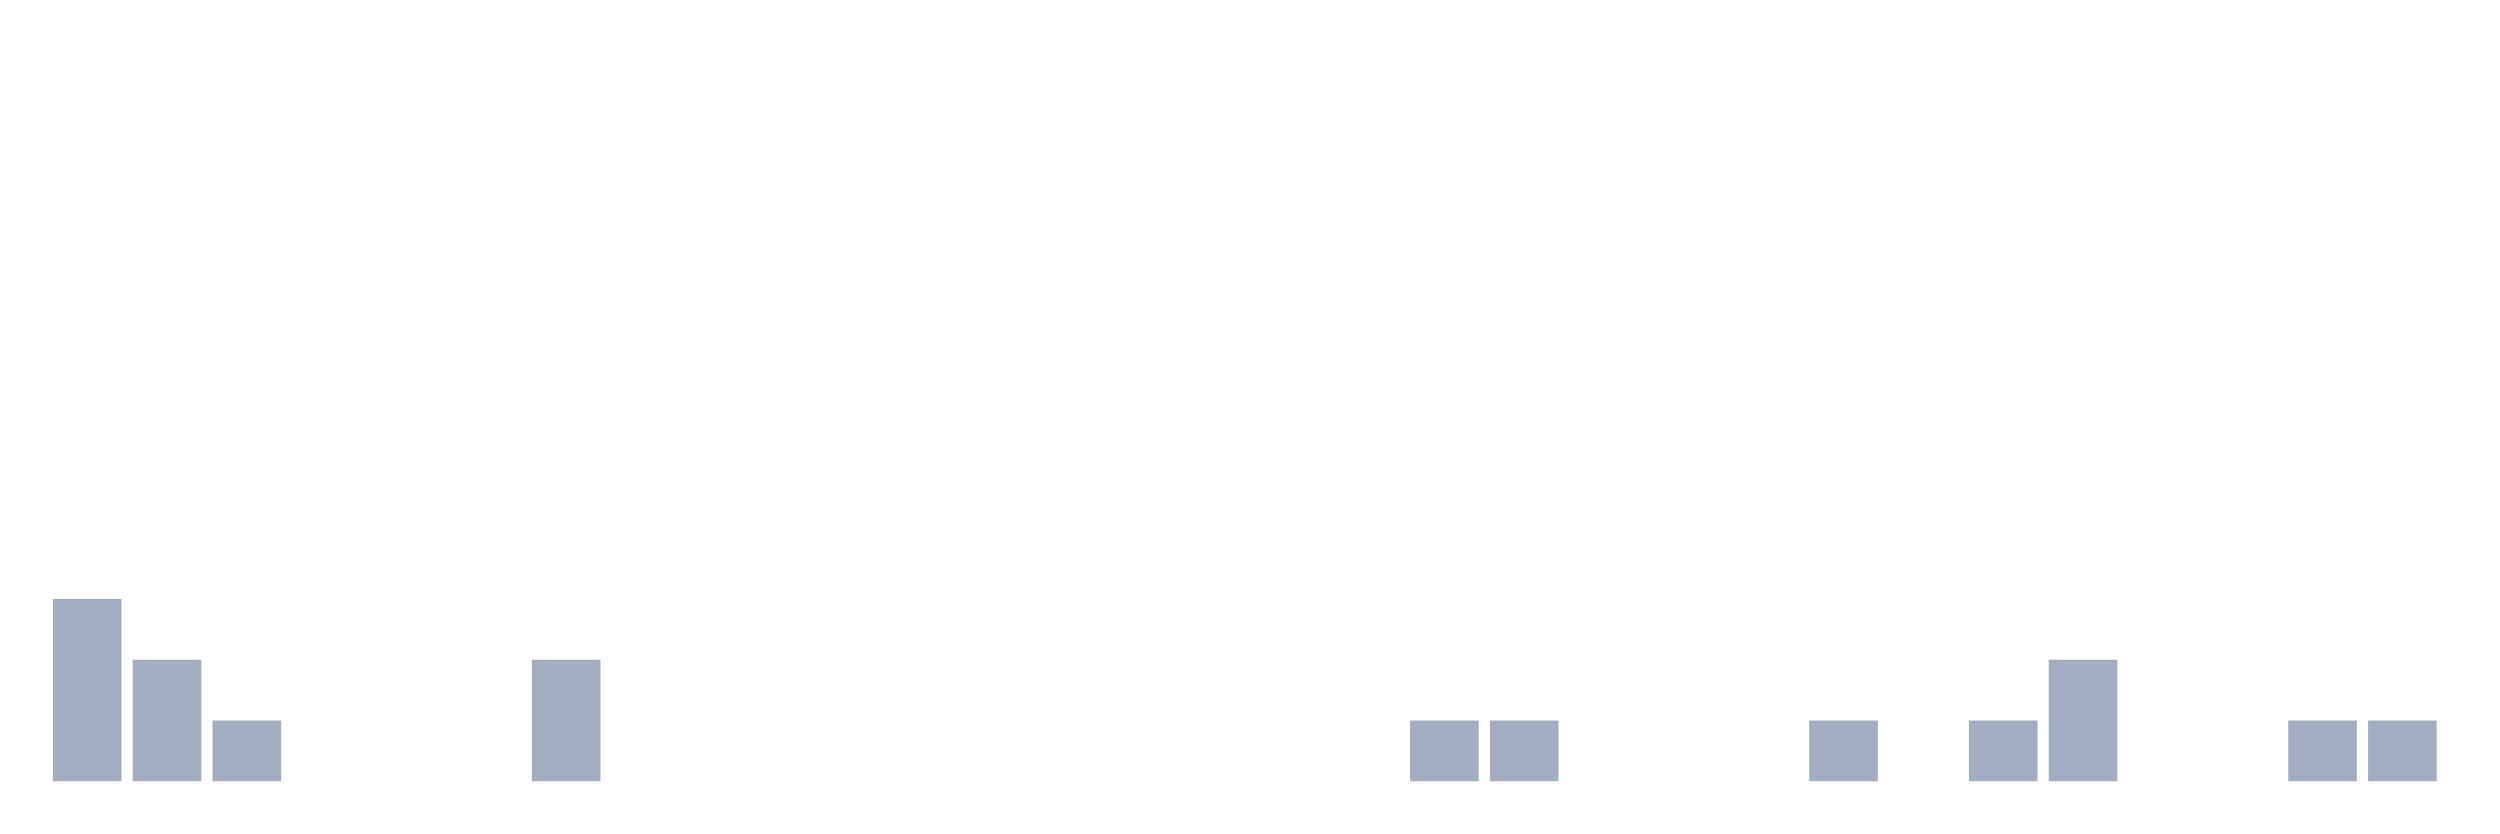
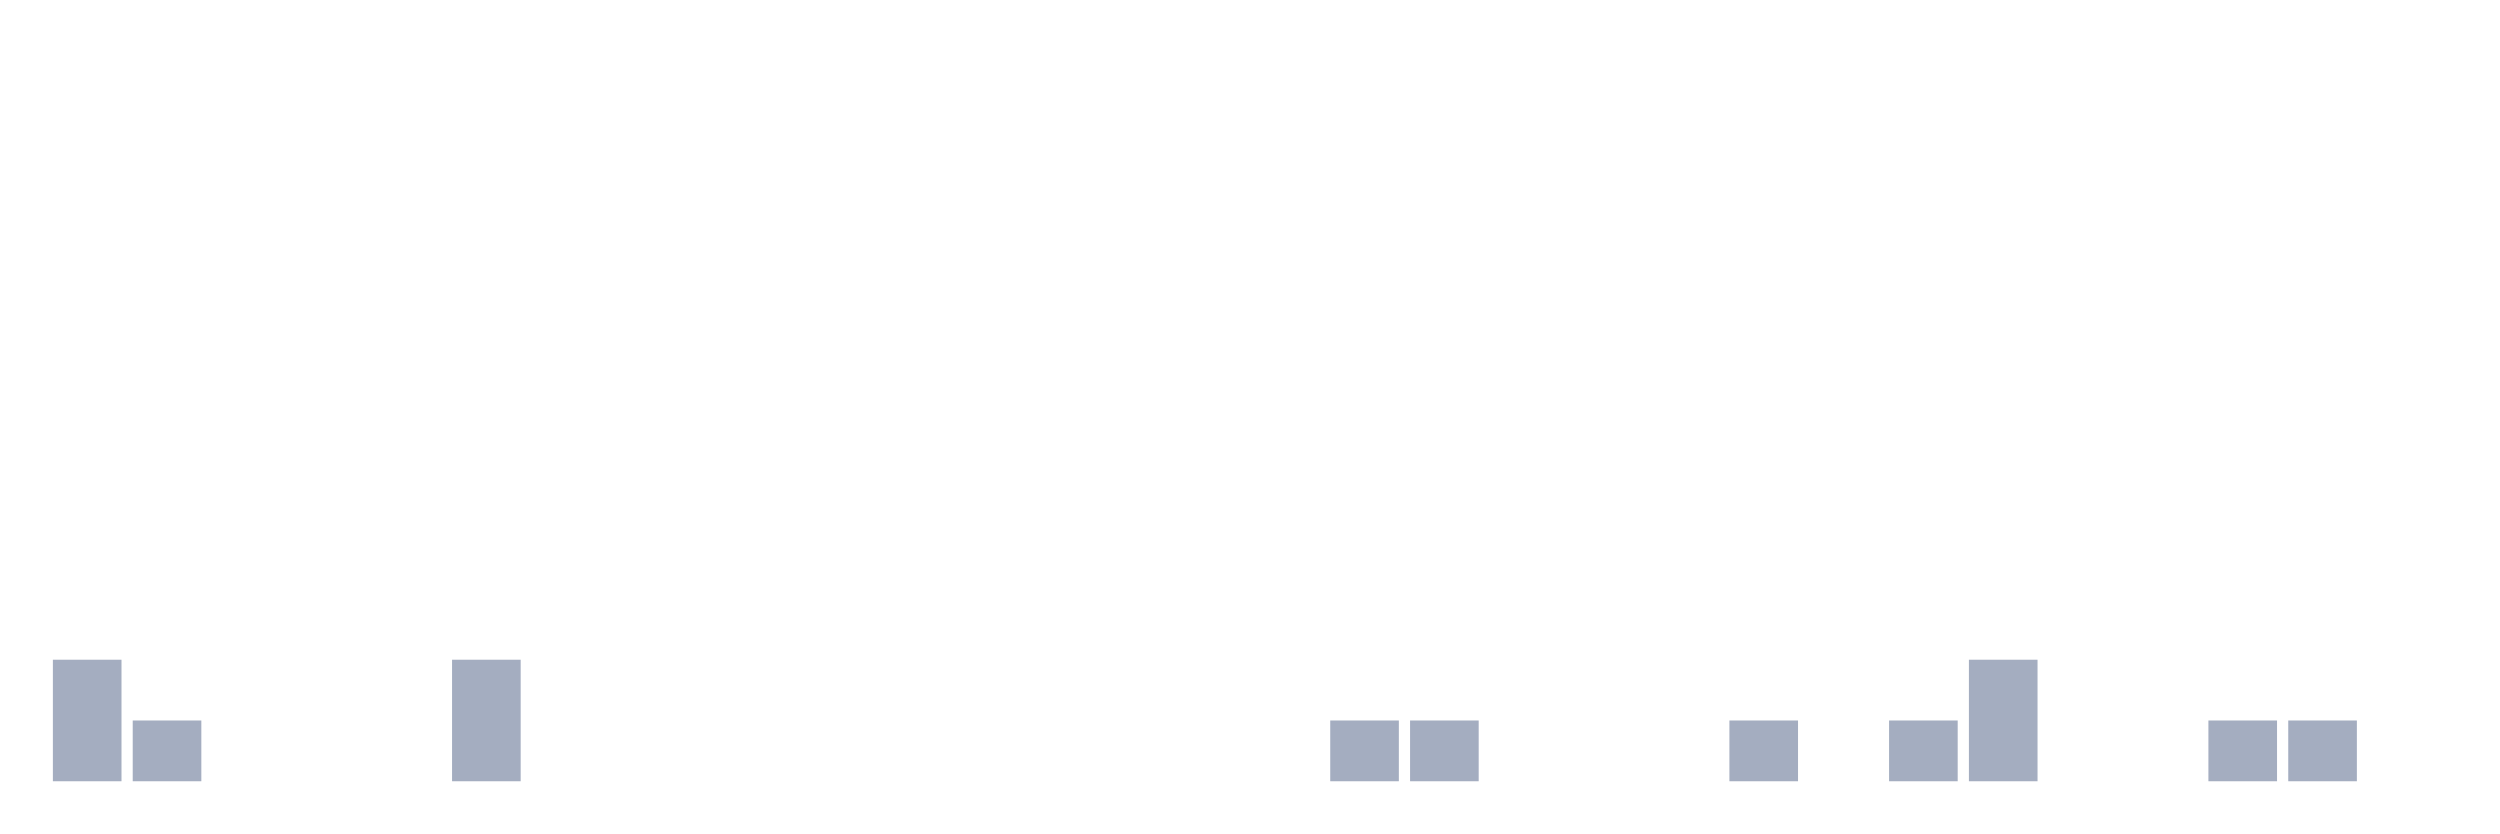
<svg xmlns="http://www.w3.org/2000/svg" viewBox="0 0 480 160">
  <g transform="translate(10,10)">
-     <rect class="bar" x="0.153" width="13.175" y="105" height="35" fill="rgb(164,173,192)" />
-     <rect class="bar" x="15.482" width="13.175" y="116.667" height="23.333" fill="rgb(164,173,192)" />
-     <rect class="bar" x="30.81" width="13.175" y="128.333" height="11.667" fill="rgb(164,173,192)" />
+     <rect class="bar" x="0.153" width="13.175" y="116.667" height="23.333" fill="rgb(164,173,192)" />
+     <rect class="bar" x="15.482" width="13.175" y="128.333" height="11.667" fill="rgb(164,173,192)" />
+     <rect class="bar" x="30.81" width="13.175" y="140" height="0" fill="rgb(164,173,192)" />
    <rect class="bar" x="46.138" width="13.175" y="140" height="0" fill="rgb(164,173,192)" />
    <rect class="bar" x="61.466" width="13.175" y="140" height="0" fill="rgb(164,173,192)" />
-     <rect class="bar" x="76.794" width="13.175" y="140" height="0" fill="rgb(164,173,192)" />
-     <rect class="bar" x="92.123" width="13.175" y="116.667" height="23.333" fill="rgb(164,173,192)" />
+     <rect class="bar" x="76.794" width="13.175" y="116.667" height="23.333" fill="rgb(164,173,192)" />
+     <rect class="bar" x="92.123" width="13.175" y="140" height="0" fill="rgb(164,173,192)" />
    <rect class="bar" x="107.451" width="13.175" y="140" height="0" fill="rgb(164,173,192)" />
    <rect class="bar" x="122.779" width="13.175" y="140" height="0" fill="rgb(164,173,192)" />
    <rect class="bar" x="138.107" width="13.175" y="140" height="0" fill="rgb(164,173,192)" />
    <rect class="bar" x="153.436" width="13.175" y="140" height="0" fill="rgb(164,173,192)" />
    <rect class="bar" x="168.764" width="13.175" y="140" height="0" fill="rgb(164,173,192)" />
    <rect class="bar" x="184.092" width="13.175" y="140" height="0" fill="rgb(164,173,192)" />
    <rect class="bar" x="199.42" width="13.175" y="140" height="0" fill="rgb(164,173,192)" />
    <rect class="bar" x="214.748" width="13.175" y="140" height="0" fill="rgb(164,173,192)" />
    <rect class="bar" x="230.077" width="13.175" y="140" height="0" fill="rgb(164,173,192)" />
-     <rect class="bar" x="245.405" width="13.175" y="140" height="0" fill="rgb(164,173,192)" />
+     <rect class="bar" x="245.405" width="13.175" y="128.333" height="11.667" fill="rgb(164,173,192)" />
    <rect class="bar" x="260.733" width="13.175" y="128.333" height="11.667" fill="rgb(164,173,192)" />
-     <rect class="bar" x="276.061" width="13.175" y="128.333" height="11.667" fill="rgb(164,173,192)" />
+     <rect class="bar" x="276.061" width="13.175" y="140" height="0" fill="rgb(164,173,192)" />
    <rect class="bar" x="291.39" width="13.175" y="140" height="0" fill="rgb(164,173,192)" />
    <rect class="bar" x="306.718" width="13.175" y="140" height="0" fill="rgb(164,173,192)" />
-     <rect class="bar" x="322.046" width="13.175" y="140" height="0" fill="rgb(164,173,192)" />
-     <rect class="bar" x="337.374" width="13.175" y="128.333" height="11.667" fill="rgb(164,173,192)" />
-     <rect class="bar" x="352.702" width="13.175" y="140" height="0" fill="rgb(164,173,192)" />
-     <rect class="bar" x="368.031" width="13.175" y="128.333" height="11.667" fill="rgb(164,173,192)" />
-     <rect class="bar" x="383.359" width="13.175" y="116.667" height="23.333" fill="rgb(164,173,192)" />
+     <rect class="bar" x="322.046" width="13.175" y="128.333" height="11.667" fill="rgb(164,173,192)" />
+     <rect class="bar" x="337.374" width="13.175" y="140" height="0" fill="rgb(164,173,192)" />
+     <rect class="bar" x="352.702" width="13.175" y="128.333" height="11.667" fill="rgb(164,173,192)" />
+     <rect class="bar" x="368.031" width="13.175" y="116.667" height="23.333" fill="rgb(164,173,192)" />
+     <rect class="bar" x="383.359" width="13.175" y="140" height="0" fill="rgb(164,173,192)" />
    <rect class="bar" x="398.687" width="13.175" y="140" height="0" fill="rgb(164,173,192)" />
-     <rect class="bar" x="414.015" width="13.175" y="140" height="0" fill="rgb(164,173,192)" />
+     <rect class="bar" x="414.015" width="13.175" y="128.333" height="11.667" fill="rgb(164,173,192)" />
    <rect class="bar" x="429.344" width="13.175" y="128.333" height="11.667" fill="rgb(164,173,192)" />
-     <rect class="bar" x="444.672" width="13.175" y="128.333" height="11.667" fill="rgb(164,173,192)" />
+     <rect class="bar" x="444.672" width="13.175" y="140" height="0" fill="rgb(164,173,192)" />
  </g>
</svg>
